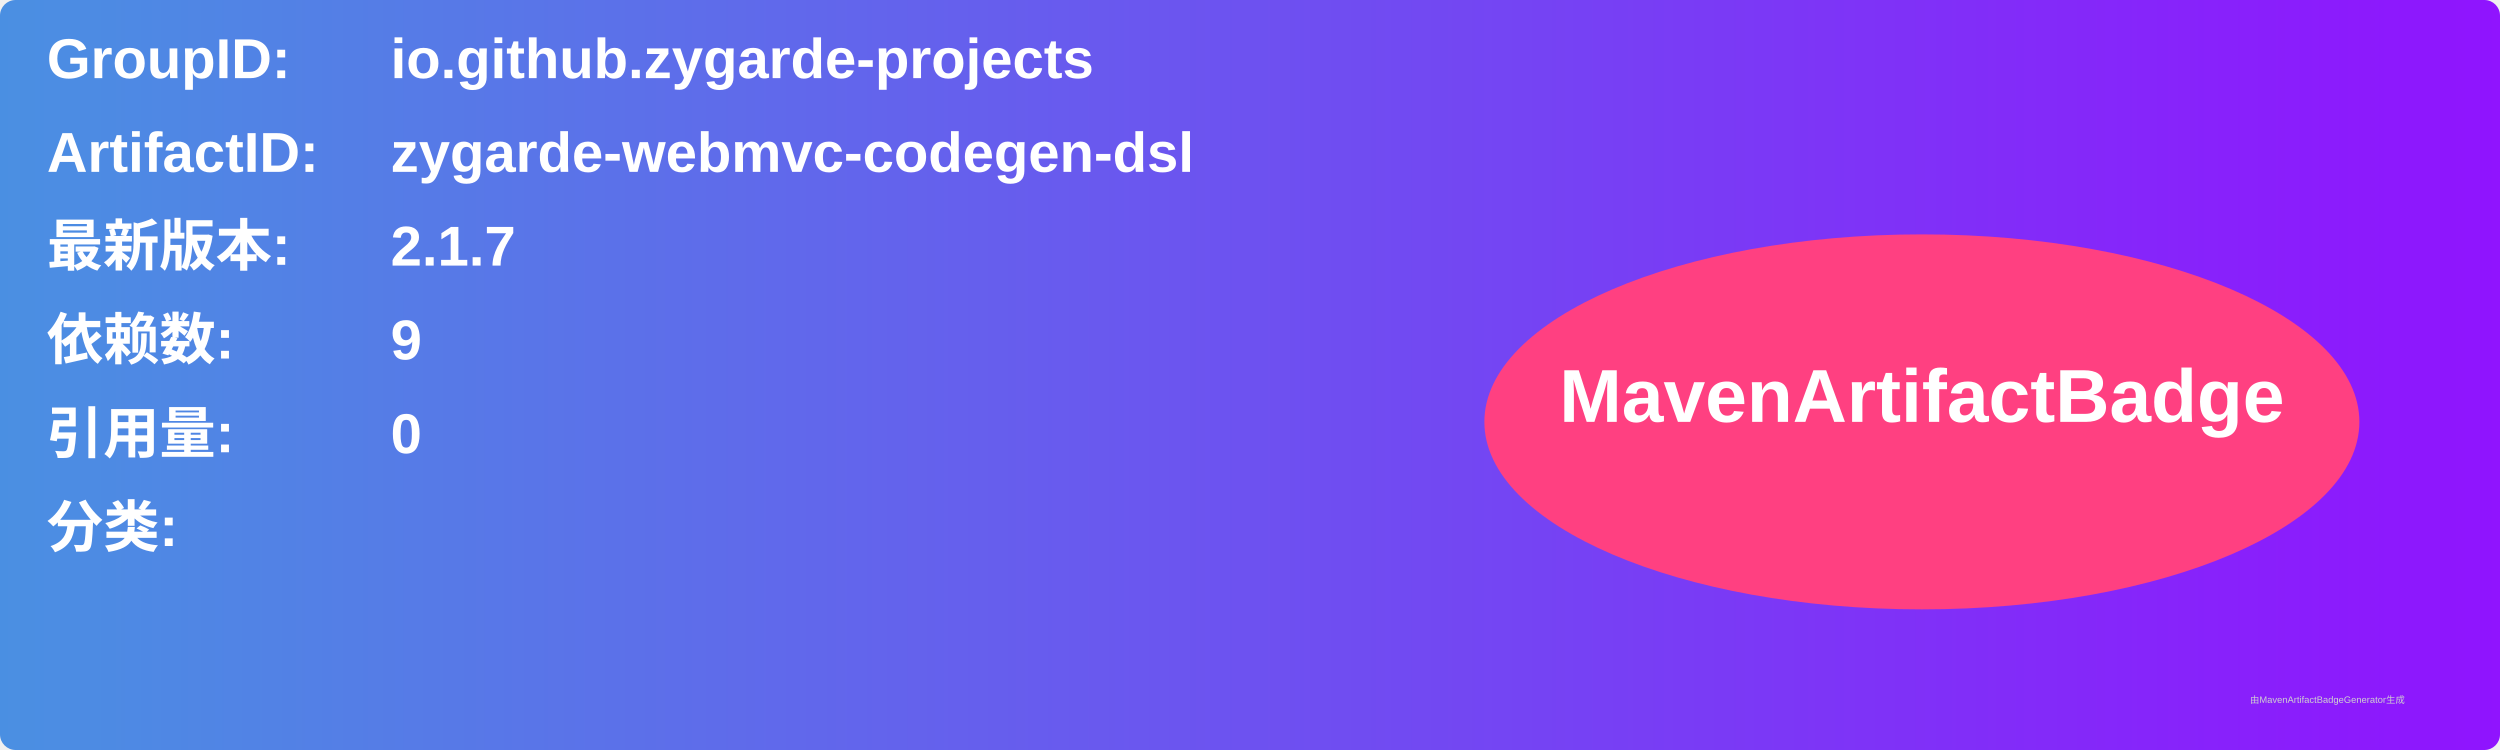
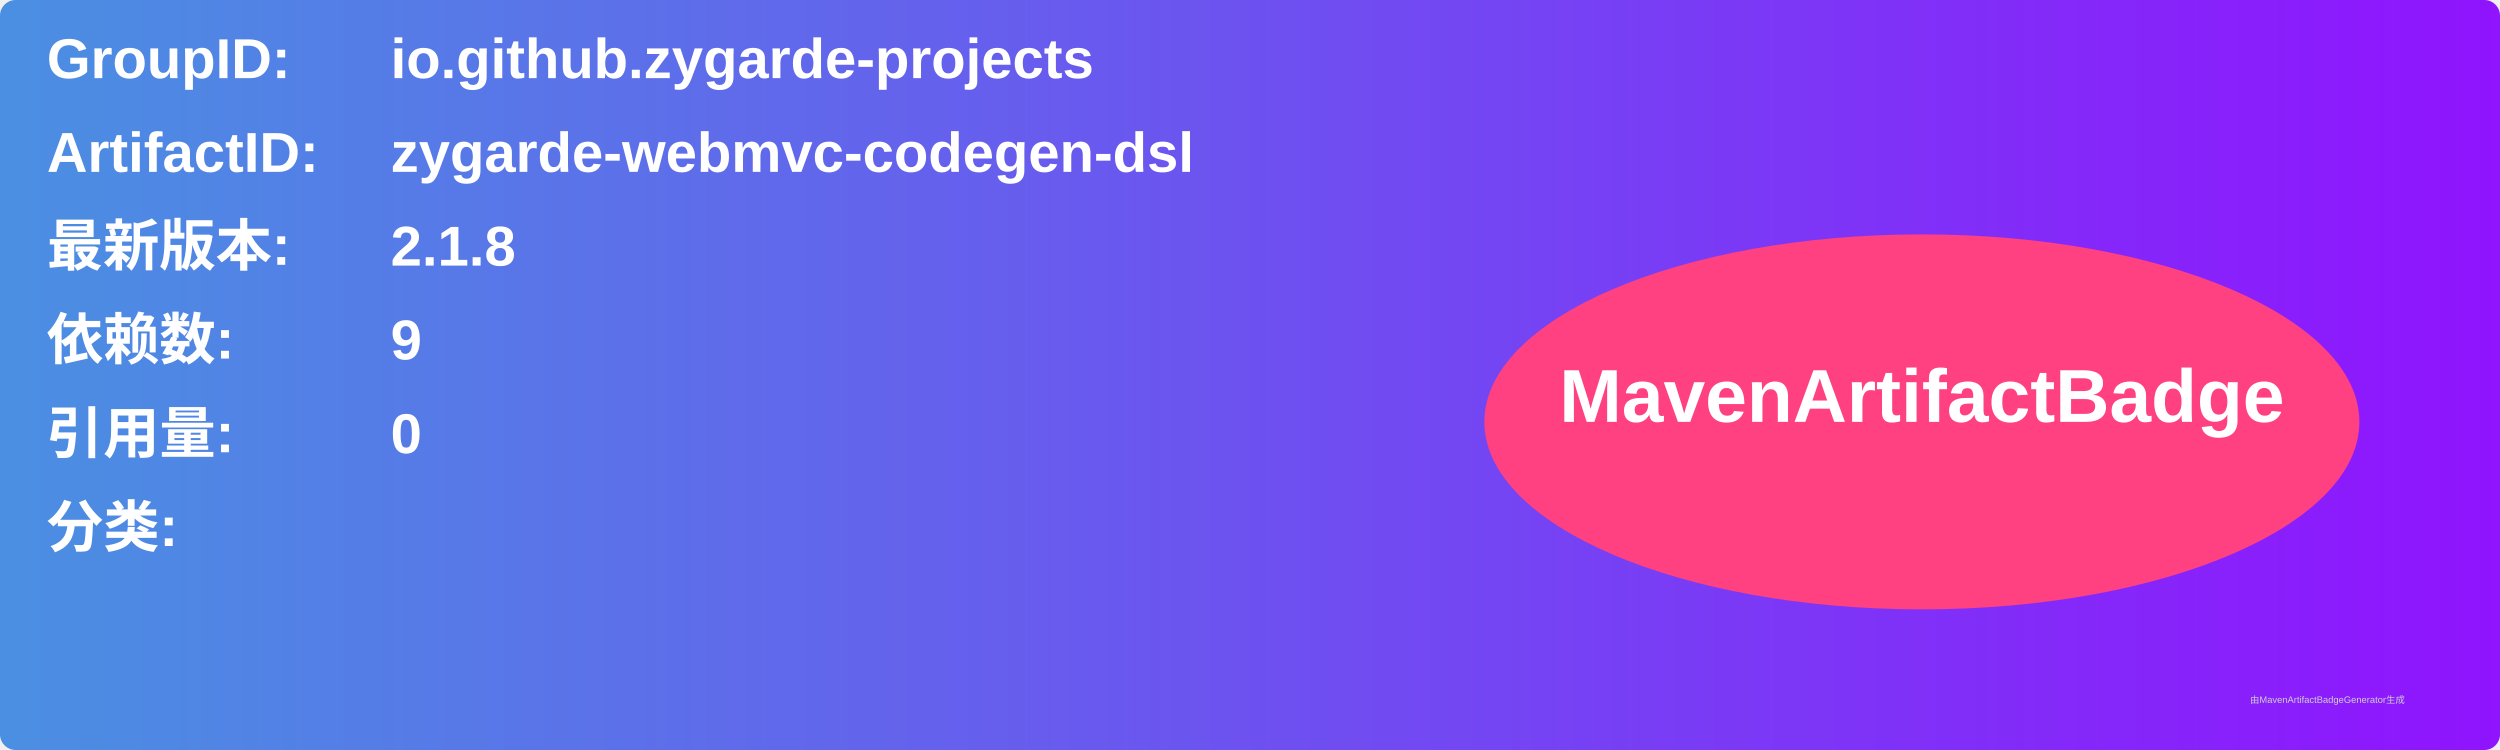
<svg xmlns="http://www.w3.org/2000/svg" width="800" height="240" viewBox="0 0 800 240">
  <linearGradient id="grad" x1="0%" y1="0%" x2="100%" y2="0%">
    <stop offset="0%" stop-color="#4a90e2" />
    <stop offset="100%" stop-color="#9013fe" />
  </linearGradient>
  <rect width="100%" height="100%" rx="5" ry="5" fill="url(#grad)" />
  <g transform="translate(15, 15)">
    <text x="0" y="10" font-family="Arial" font-size="18" fill="white" font-weight="bold" width="260">GroupID:</text>
    <text x="110" y="10" font-family="Arial" font-size="18" fill="white" font-weight="bold" width="460">io.github.zygarde-projects</text>
    <text x="0" y="40" font-family="Arial" font-size="18" fill="white" font-weight="bold" width="260">ArtifactID:</text>
    <text x="110" y="40" font-family="Arial" font-size="18" fill="white" font-weight="bold" width="460">zygarde-webmvc-codegen-dsl</text>
    <text x="0" y="70" font-family="Arial" font-size="18" fill="white" font-weight="bold">最新版本:</text>
    <text x="110" y="70" font-family="Arial" font-size="18" fill="white" font-weight="bold">
-       <tspan font-weight="bold">2.1.7</tspan>
+       <tspan font-weight="bold">2.1.8</tspan>
    </text>
    <text x="0" y="100" font-family="Arial" font-size="18" fill="white" font-weight="bold">依赖数: </text>
    <text x="110" y="100" font-family="Arial" font-size="18" fill="white">
      <tspan font-weight="bold">9</tspan>
    </text>
    <text x="0" y="130" font-family="Arial" font-size="18" fill="white" font-weight="bold">引用量: </text>
    <text x="110" y="130" font-family="Arial" font-size="18" fill="white">
      <tspan font-weight="bold">0</tspan>
    </text>
    <text x="0" y="160" font-family="Arial" font-size="18" fill="white" font-weight="bold">分类:</text>
    <text x="10" y="190" font-family="Arial" font-size="10" fill="white">
      <tspan font-weight="bold" />
    </text>
    <ellipse cx="600" cy="120" rx="140" ry="60" fill="#ff4081" />
    <text x="600" y="120" text-anchor="middle" font-family="Arial" font-size="24" fill="white" font-weight="bold">MavenArtifactBadge</text>
  </g>
  <text x="720" y="225" font-family="Arial" font-size="3" fill="#d0d0d0">由MavenArtifactBadgeGenerator生成</text>
</svg>
